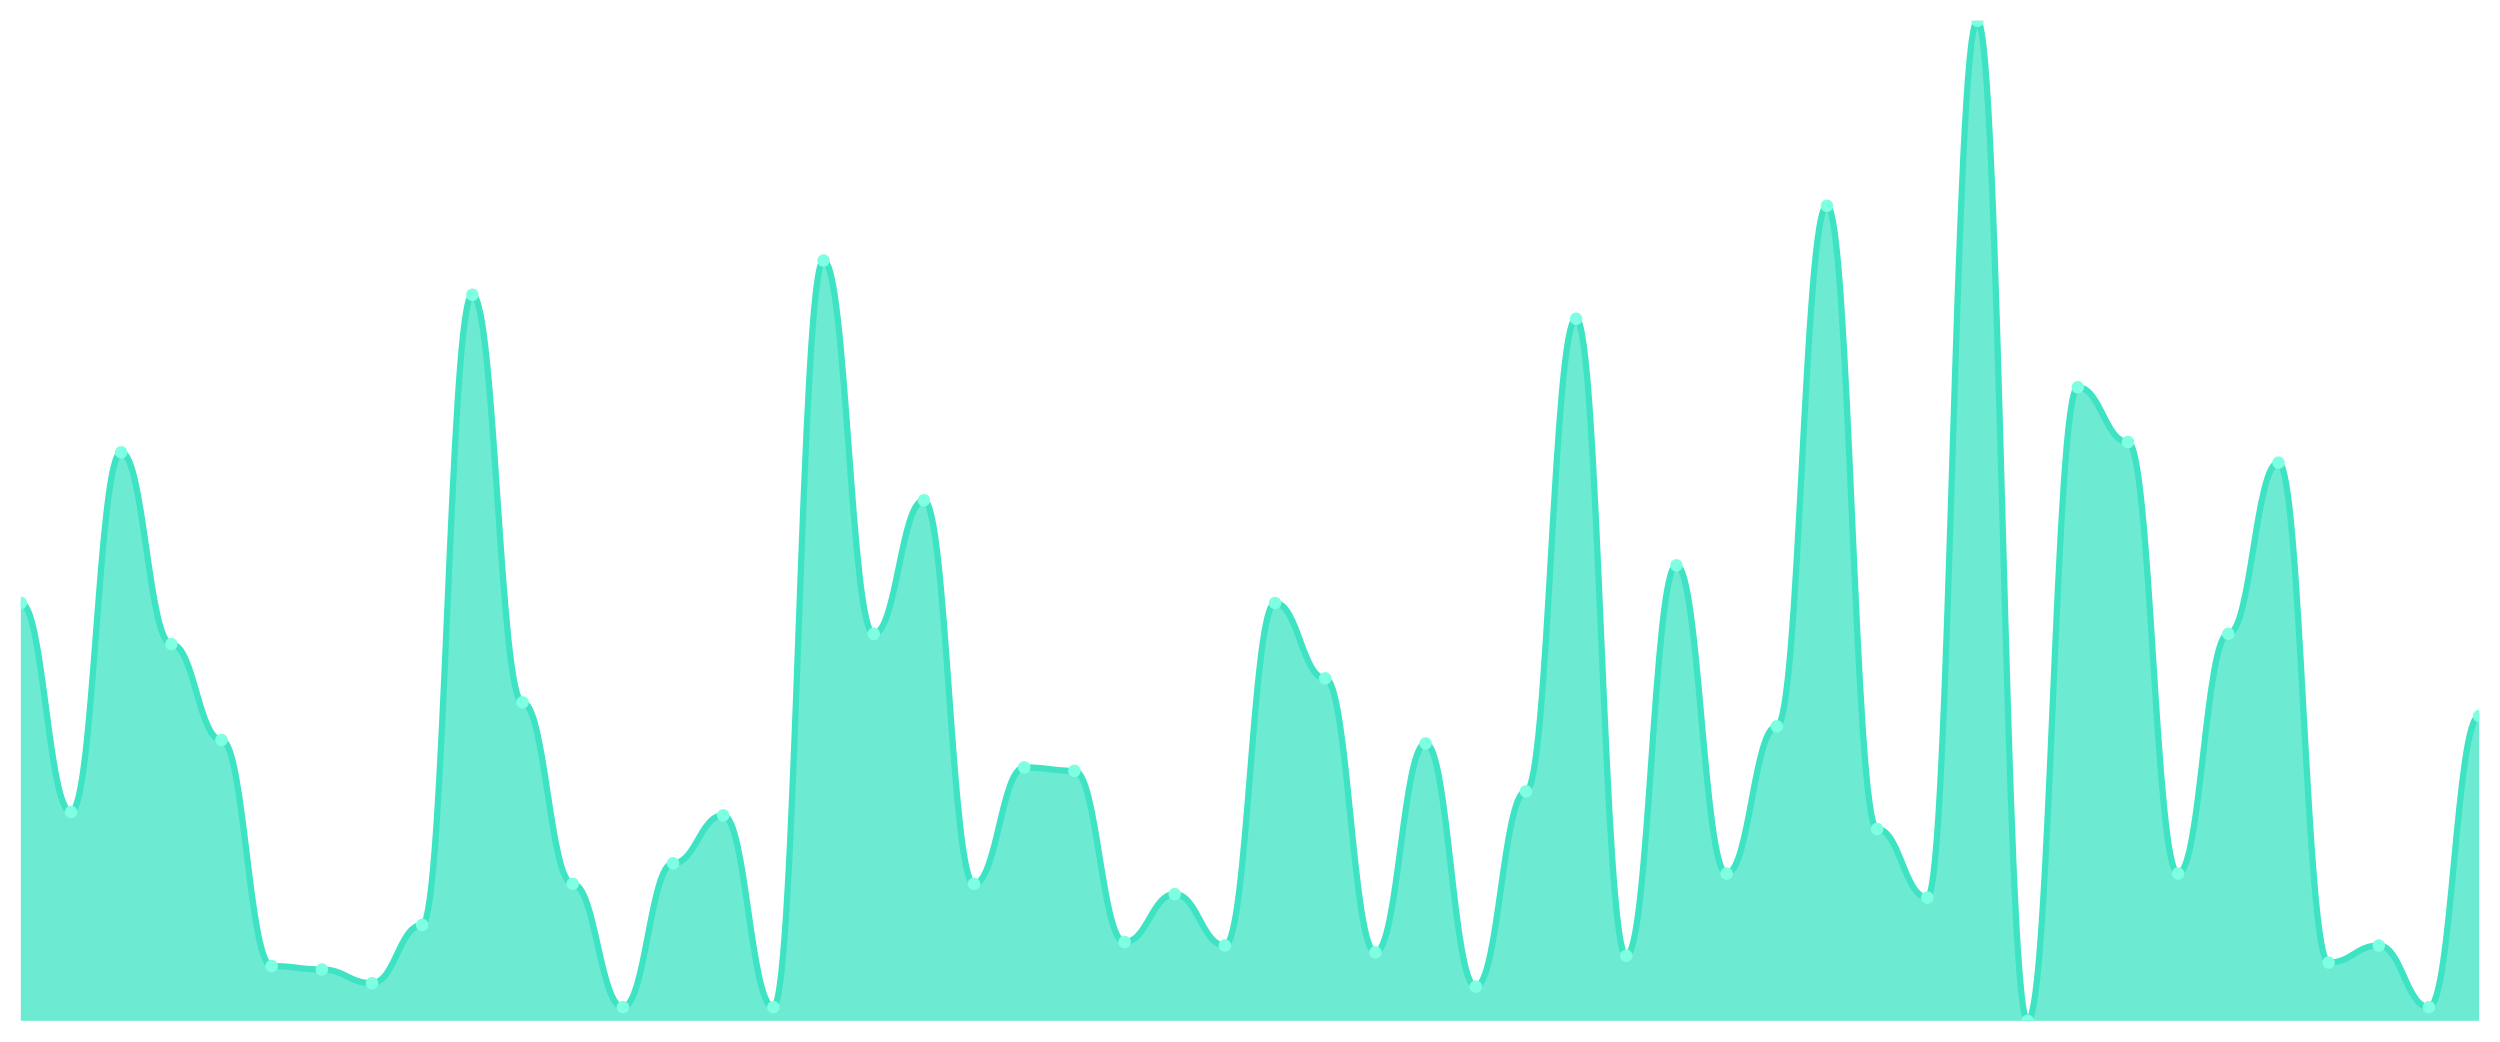
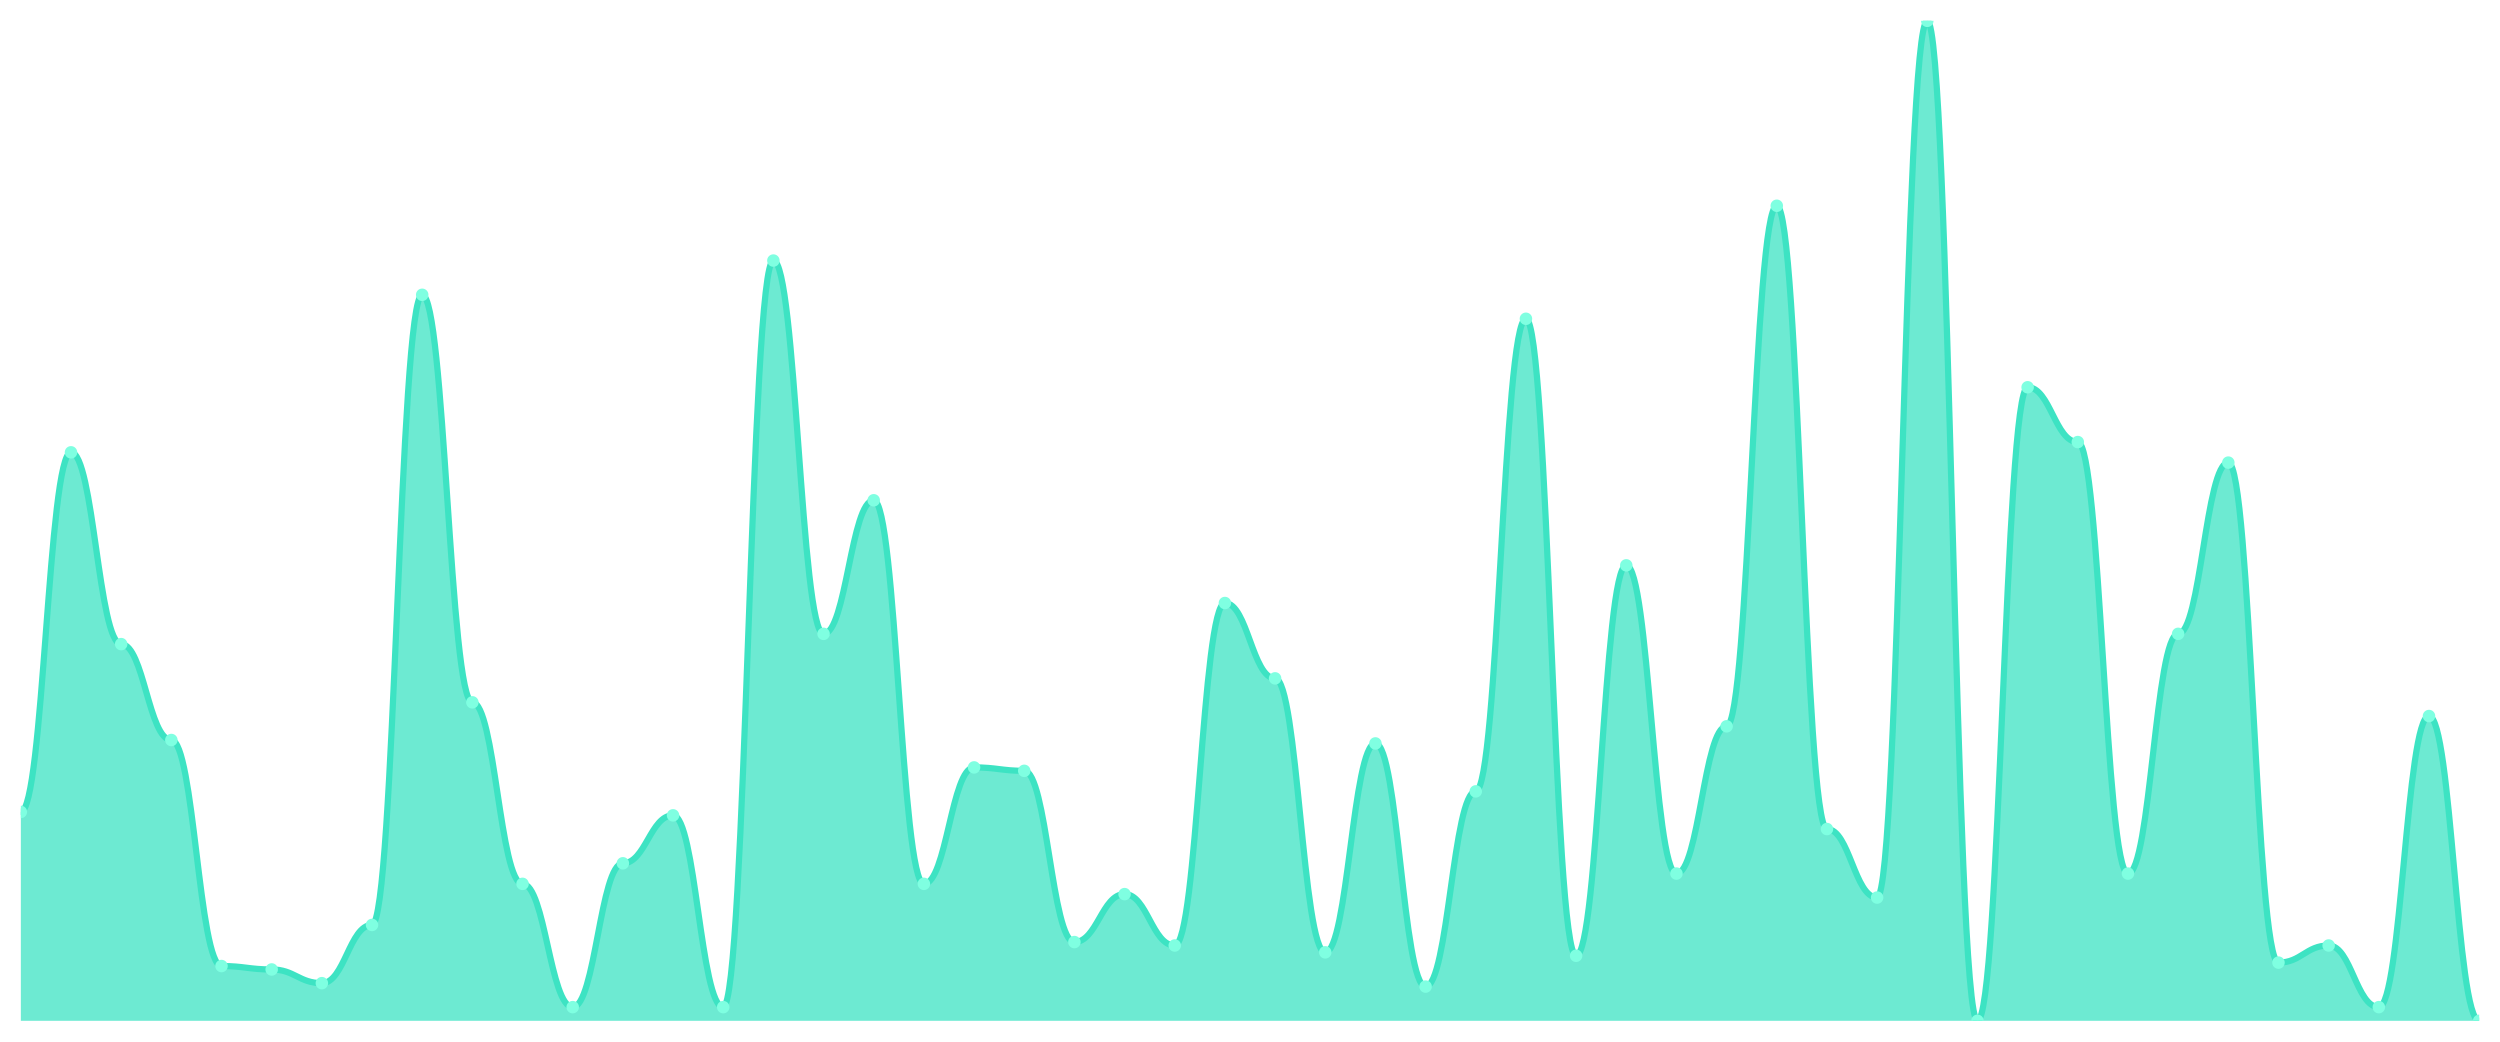
<svg xmlns="http://www.w3.org/2000/svg" viewBox="0 0 1200 500" width="1200" height="500">
  <defs>
    <clipPath id="c">
      <rect x="10" y="10" width="1180" height="480" />
    </clipPath>
  </defs>
  <rect width="1200" height="500" fill="none" />
  <g clip-path="url(#c)">
-     <path d="M 10,490 L 10,289.452 C 20.837,289.452 23.245,389.726 34.082,389.726 C 44.918,389.726 47.327,217.123 58.163,217.123 C 69,217.123 71.408,309.178 82.245,309.178 C 93.082,309.178 95.49,355.205 106.327,355.205 C 117.163,355.205 119.571,463.699 130.408,463.699 C 141.245,463.699 143.653,465.342 154.49,465.342 C 165.327,465.342 167.735,471.918 178.571,471.918 C 189.408,471.918 191.816,443.973 202.653,443.973 C 213.49,443.973 215.898,141.507 226.735,141.507 C 237.571,141.507 239.98,337.123 250.816,337.123 C 261.653,337.123 264.061,424.247 274.898,424.247 C 285.735,424.247 288.143,483.425 298.98,483.425 C 309.816,483.425 312.224,414.384 323.061,414.384 C 333.898,414.384 336.306,391.37 347.143,391.37 C 357.98,391.37 360.388,483.425 371.224,483.425 C 382.061,483.425 384.469,125.068 395.306,125.068 C 406.143,125.068 408.551,304.247 419.388,304.247 C 430.224,304.247 432.633,240.137 443.469,240.137 C 454.306,240.137 456.714,424.247 467.551,424.247 C 478.388,424.247 480.796,368.356 491.633,368.356 C 502.469,368.356 504.878,370 515.714,370 C 526.551,370 528.959,452.192 539.796,452.192 C 550.633,452.192 553.041,429.178 563.878,429.178 C 574.714,429.178 577.122,453.836 587.959,453.836 C 598.796,453.836 601.204,289.452 612.041,289.452 C 622.878,289.452 625.286,325.616 636.122,325.616 C 646.959,325.616 649.367,457.123 660.204,457.123 C 671.041,457.123 673.449,356.849 684.286,356.849 C 695.122,356.849 697.531,473.562 708.367,473.562 C 719.204,473.562 721.612,379.863 732.449,379.863 C 743.286,379.863 745.694,153.014 756.531,153.014 C 767.367,153.014 769.776,458.767 780.612,458.767 C 791.449,458.767 793.857,271.37 804.694,271.37 C 815.531,271.37 817.939,419.315 828.776,419.315 C 839.612,419.315 842.02,348.63 852.857,348.63 C 863.694,348.63 866.102,98.767 876.939,98.767 C 887.776,98.767 890.184,397.945 901.02,397.945 C 911.857,397.945 914.265,430.822 925.102,430.822 C 935.939,430.822 938.347,10 949.184,10 C 960.02,10 962.429,490 973.265,490 C 984.102,490 986.51,185.89 997.347,185.89 C 1008.184,185.89 1010.592,212.192 1021.429,212.192 C 1032.265,212.192 1034.673,419.315 1045.51,419.315 C 1056.347,419.315 1058.755,304.247 1069.592,304.247 C 1080.429,304.247 1082.837,222.055 1093.673,222.055 C 1104.51,222.055 1106.918,462.055 1117.755,462.055 C 1128.592,462.055 1131,453.836 1141.837,453.836 C 1152.673,453.836 1155.082,483.425 1165.918,483.425 C 1176.755,483.425 1179.163,343.699 1190,343.699 L 1190,490 Z" fill="rgba(61,227,195,0.75)" />
-     <path d="M 10,289.452 C 20.837,289.452 23.245,389.726 34.082,389.726 C 44.918,389.726 47.327,217.123 58.163,217.123 C 69,217.123 71.408,309.178 82.245,309.178 C 93.082,309.178 95.49,355.205 106.327,355.205 C 117.163,355.205 119.571,463.699 130.408,463.699 C 141.245,463.699 143.653,465.342 154.49,465.342 C 165.327,465.342 167.735,471.918 178.571,471.918 C 189.408,471.918 191.816,443.973 202.653,443.973 C 213.49,443.973 215.898,141.507 226.735,141.507 C 237.571,141.507 239.98,337.123 250.816,337.123 C 261.653,337.123 264.061,424.247 274.898,424.247 C 285.735,424.247 288.143,483.425 298.98,483.425 C 309.816,483.425 312.224,414.384 323.061,414.384 C 333.898,414.384 336.306,391.37 347.143,391.37 C 357.98,391.37 360.388,483.425 371.224,483.425 C 382.061,483.425 384.469,125.068 395.306,125.068 C 406.143,125.068 408.551,304.247 419.388,304.247 C 430.224,304.247 432.633,240.137 443.469,240.137 C 454.306,240.137 456.714,424.247 467.551,424.247 C 478.388,424.247 480.796,368.356 491.633,368.356 C 502.469,368.356 504.878,370 515.714,370 C 526.551,370 528.959,452.192 539.796,452.192 C 550.633,452.192 553.041,429.178 563.878,429.178 C 574.714,429.178 577.122,453.836 587.959,453.836 C 598.796,453.836 601.204,289.452 612.041,289.452 C 622.878,289.452 625.286,325.616 636.122,325.616 C 646.959,325.616 649.367,457.123 660.204,457.123 C 671.041,457.123 673.449,356.849 684.286,356.849 C 695.122,356.849 697.531,473.562 708.367,473.562 C 719.204,473.562 721.612,379.863 732.449,379.863 C 743.286,379.863 745.694,153.014 756.531,153.014 C 767.367,153.014 769.776,458.767 780.612,458.767 C 791.449,458.767 793.857,271.37 804.694,271.37 C 815.531,271.37 817.939,419.315 828.776,419.315 C 839.612,419.315 842.02,348.63 852.857,348.63 C 863.694,348.63 866.102,98.767 876.939,98.767 C 887.776,98.767 890.184,397.945 901.02,397.945 C 911.857,397.945 914.265,430.822 925.102,430.822 C 935.939,430.822 938.347,10 949.184,10 C 960.02,10 962.429,490 973.265,490 C 984.102,490 986.51,185.89 997.347,185.89 C 1008.184,185.89 1010.592,212.192 1021.429,212.192 C 1032.265,212.192 1034.673,419.315 1045.51,419.315 C 1056.347,419.315 1058.755,304.247 1069.592,304.247 C 1080.429,304.247 1082.837,222.055 1093.673,222.055 C 1104.51,222.055 1106.918,462.055 1117.755,462.055 C 1128.592,462.055 1131,453.836 1141.837,453.836 C 1152.673,453.836 1155.082,483.425 1165.918,483.425 C 1176.755,483.425 1179.163,343.699 1190,343.699" fill="none" stroke="#3de3c3" stroke-width="3" stroke-linecap="round" stroke-linejoin="round" />
-     <circle cx="10" cy="289.452" r="3" fill="#7fffe1" />
-     <circle cx="34.082" cy="389.726" r="3" fill="#7fffe1" />
-     <circle cx="58.163" cy="217.123" r="3" fill="#7fffe1" />
-     <circle cx="82.245" cy="309.178" r="3" fill="#7fffe1" />
-     <circle cx="106.327" cy="355.205" r="3" fill="#7fffe1" />
-     <circle cx="130.408" cy="463.699" r="3" fill="#7fffe1" />
-     <circle cx="154.49" cy="465.342" r="3" fill="#7fffe1" />
-     <circle cx="178.571" cy="471.918" r="3" fill="#7fffe1" />
-     <circle cx="202.653" cy="443.973" r="3" fill="#7fffe1" />
-     <circle cx="226.735" cy="141.507" r="3" fill="#7fffe1" />
-     <circle cx="250.816" cy="337.123" r="3" fill="#7fffe1" />
-     <circle cx="274.898" cy="424.247" r="3" fill="#7fffe1" />
-     <circle cx="298.98" cy="483.425" r="3" fill="#7fffe1" />
-     <circle cx="323.061" cy="414.384" r="3" fill="#7fffe1" />
-     <circle cx="347.143" cy="391.37" r="3" fill="#7fffe1" />
-     <circle cx="371.224" cy="483.425" r="3" fill="#7fffe1" />
-     <circle cx="395.306" cy="125.068" r="3" fill="#7fffe1" />
-     <circle cx="419.388" cy="304.247" r="3" fill="#7fffe1" />
-     <circle cx="443.469" cy="240.137" r="3" fill="#7fffe1" />
-     <circle cx="467.551" cy="424.247" r="3" fill="#7fffe1" />
-     <circle cx="491.633" cy="368.356" r="3" fill="#7fffe1" />
-     <circle cx="515.714" cy="370" r="3" fill="#7fffe1" />
-     <circle cx="539.796" cy="452.192" r="3" fill="#7fffe1" />
-     <circle cx="563.878" cy="429.178" r="3" fill="#7fffe1" />
-     <circle cx="587.959" cy="453.836" r="3" fill="#7fffe1" />
-     <circle cx="612.041" cy="289.452" r="3" fill="#7fffe1" />
-     <circle cx="636.122" cy="325.616" r="3" fill="#7fffe1" />
-     <circle cx="660.204" cy="457.123" r="3" fill="#7fffe1" />
-     <circle cx="684.286" cy="356.849" r="3" fill="#7fffe1" />
-     <circle cx="708.367" cy="473.562" r="3" fill="#7fffe1" />
-     <circle cx="732.449" cy="379.863" r="3" fill="#7fffe1" />
-     <circle cx="756.531" cy="153.014" r="3" fill="#7fffe1" />
-     <circle cx="780.612" cy="458.767" r="3" fill="#7fffe1" />
-     <circle cx="804.694" cy="271.37" r="3" fill="#7fffe1" />
-     <circle cx="828.776" cy="419.315" r="3" fill="#7fffe1" />
-     <circle cx="852.857" cy="348.63" r="3" fill="#7fffe1" />
-     <circle cx="876.939" cy="98.767" r="3" fill="#7fffe1" />
-     <circle cx="901.02" cy="397.945" r="3" fill="#7fffe1" />
-     <circle cx="925.102" cy="430.822" r="3" fill="#7fffe1" />
-     <circle cx="949.184" cy="10" r="3" fill="#7fffe1" />
-     <circle cx="973.265" cy="490" r="3" fill="#7fffe1" />
-     <circle cx="997.347" cy="185.89" r="3" fill="#7fffe1" />
-     <circle cx="1021.429" cy="212.192" r="3" fill="#7fffe1" />
-     <circle cx="1045.51" cy="419.315" r="3" fill="#7fffe1" />
-     <circle cx="1069.592" cy="304.247" r="3" fill="#7fffe1" />
-     <circle cx="1093.673" cy="222.055" r="3" fill="#7fffe1" />
-     <circle cx="1117.755" cy="462.055" r="3" fill="#7fffe1" />
-     <circle cx="1141.837" cy="453.836" r="3" fill="#7fffe1" />
-     <circle cx="1165.918" cy="483.425" r="3" fill="#7fffe1" />
-     <circle cx="1190" cy="343.699" r="3" fill="#7fffe1" />
+     <path d="M 10,490 L 10,389.726 C 20.837,389.726 23.245,217.123 34.082,217.123 C 44.918,217.123 47.327,309.178 58.163,309.178 C 69,309.178 71.408,355.205 82.245,355.205 C 93.082,355.205 95.49,463.699 106.327,463.699 C 117.163,463.699 119.571,465.342 130.408,465.342 C 141.245,465.342 143.653,471.918 154.49,471.918 C 165.327,471.918 167.735,443.973 178.571,443.973 C 189.408,443.973 191.816,141.507 202.653,141.507 C 213.49,141.507 215.898,337.123 226.735,337.123 C 237.571,337.123 239.98,424.247 250.816,424.247 C 261.653,424.247 264.061,483.425 274.898,483.425 C 285.735,483.425 288.143,414.384 298.98,414.384 C 309.816,414.384 312.224,391.37 323.061,391.37 C 333.898,391.37 336.306,483.425 347.143,483.425 C 357.98,483.425 360.388,125.068 371.224,125.068 C 382.061,125.068 384.469,304.247 395.306,304.247 C 406.143,304.247 408.551,240.137 419.388,240.137 C 430.224,240.137 432.633,424.247 443.469,424.247 C 454.306,424.247 456.714,368.356 467.551,368.356 C 478.388,368.356 480.796,370 491.633,370 C 502.469,370 504.878,452.192 515.714,452.192 C 526.551,452.192 528.959,429.178 539.796,429.178 C 550.633,429.178 553.041,453.836 563.878,453.836 C 574.714,453.836 577.122,289.452 587.959,289.452 C 598.796,289.452 601.204,325.616 612.041,325.616 C 622.878,325.616 625.286,457.123 636.122,457.123 C 646.959,457.123 649.367,356.849 660.204,356.849 C 671.041,356.849 673.449,473.562 684.286,473.562 C 695.122,473.562 697.531,379.863 708.367,379.863 C 719.204,379.863 721.612,153.014 732.449,153.014 C 743.286,153.014 745.694,458.767 756.531,458.767 C 767.367,458.767 769.776,271.37 780.612,271.37 C 791.449,271.37 793.857,419.315 804.694,419.315 C 815.531,419.315 817.939,348.63 828.776,348.63 C 839.612,348.63 842.02,98.767 852.857,98.767 C 863.694,98.767 866.102,397.945 876.939,397.945 C 887.776,397.945 890.184,430.822 901.02,430.822 C 911.857,430.822 914.265,10 925.102,10 C 935.939,10 938.347,490 949.184,490 C 960.02,490 962.429,185.89 973.265,185.89 C 984.102,185.89 986.51,212.192 997.347,212.192 C 1008.184,212.192 1010.592,419.315 1021.429,419.315 C 1032.265,419.315 1034.673,304.247 1045.51,304.247 C 1056.347,304.247 1058.755,222.055 1069.592,222.055 C 1080.429,222.055 1082.837,462.055 1093.673,462.055 C 1104.51,462.055 1106.918,453.836 1117.755,453.836 C 1128.592,453.836 1131,483.425 1141.837,483.425 C 1152.673,483.425 1155.082,343.699 1165.918,343.699 C 1176.755,343.699 1179.163,490 1190,490 L 1190,490 Z" fill="rgba(61,227,195,0.75)" />
+     <path d="M 10,389.726 C 20.837,389.726 23.245,217.123 34.082,217.123 C 44.918,217.123 47.327,309.178 58.163,309.178 C 69,309.178 71.408,355.205 82.245,355.205 C 93.082,355.205 95.49,463.699 106.327,463.699 C 117.163,463.699 119.571,465.342 130.408,465.342 C 141.245,465.342 143.653,471.918 154.49,471.918 C 165.327,471.918 167.735,443.973 178.571,443.973 C 189.408,443.973 191.816,141.507 202.653,141.507 C 213.49,141.507 215.898,337.123 226.735,337.123 C 237.571,337.123 239.98,424.247 250.816,424.247 C 261.653,424.247 264.061,483.425 274.898,483.425 C 285.735,483.425 288.143,414.384 298.98,414.384 C 309.816,414.384 312.224,391.37 323.061,391.37 C 333.898,391.37 336.306,483.425 347.143,483.425 C 357.98,483.425 360.388,125.068 371.224,125.068 C 382.061,125.068 384.469,304.247 395.306,304.247 C 406.143,304.247 408.551,240.137 419.388,240.137 C 430.224,240.137 432.633,424.247 443.469,424.247 C 454.306,424.247 456.714,368.356 467.551,368.356 C 478.388,368.356 480.796,370 491.633,370 C 502.469,370 504.878,452.192 515.714,452.192 C 526.551,452.192 528.959,429.178 539.796,429.178 C 550.633,429.178 553.041,453.836 563.878,453.836 C 574.714,453.836 577.122,289.452 587.959,289.452 C 598.796,289.452 601.204,325.616 612.041,325.616 C 622.878,325.616 625.286,457.123 636.122,457.123 C 646.959,457.123 649.367,356.849 660.204,356.849 C 671.041,356.849 673.449,473.562 684.286,473.562 C 695.122,473.562 697.531,379.863 708.367,379.863 C 719.204,379.863 721.612,153.014 732.449,153.014 C 743.286,153.014 745.694,458.767 756.531,458.767 C 767.367,458.767 769.776,271.37 780.612,271.37 C 791.449,271.37 793.857,419.315 804.694,419.315 C 815.531,419.315 817.939,348.63 828.776,348.63 C 839.612,348.63 842.02,98.767 852.857,98.767 C 863.694,98.767 866.102,397.945 876.939,397.945 C 887.776,397.945 890.184,430.822 901.02,430.822 C 911.857,430.822 914.265,10 925.102,10 C 935.939,10 938.347,490 949.184,490 C 960.02,490 962.429,185.89 973.265,185.89 C 984.102,185.89 986.51,212.192 997.347,212.192 C 1008.184,212.192 1010.592,419.315 1021.429,419.315 C 1032.265,419.315 1034.673,304.247 1045.51,304.247 C 1056.347,304.247 1058.755,222.055 1069.592,222.055 C 1080.429,222.055 1082.837,462.055 1093.673,462.055 C 1104.51,462.055 1106.918,453.836 1117.755,453.836 C 1128.592,453.836 1131,483.425 1141.837,483.425 C 1152.673,483.425 1155.082,343.699 1165.918,343.699 C 1176.755,343.699 1179.163,490 1190,490" fill="none" stroke="#3de3c3" stroke-width="3" stroke-linecap="round" stroke-linejoin="round" />
+     <circle cx="10" cy="389.726" r="3" fill="#7fffe1" />
+     <circle cx="34.082" cy="217.123" r="3" fill="#7fffe1" />
+     <circle cx="58.163" cy="309.178" r="3" fill="#7fffe1" />
+     <circle cx="82.245" cy="355.205" r="3" fill="#7fffe1" />
+     <circle cx="106.327" cy="463.699" r="3" fill="#7fffe1" />
+     <circle cx="130.408" cy="465.342" r="3" fill="#7fffe1" />
+     <circle cx="154.49" cy="471.918" r="3" fill="#7fffe1" />
+     <circle cx="178.571" cy="443.973" r="3" fill="#7fffe1" />
+     <circle cx="202.653" cy="141.507" r="3" fill="#7fffe1" />
+     <circle cx="226.735" cy="337.123" r="3" fill="#7fffe1" />
+     <circle cx="250.816" cy="424.247" r="3" fill="#7fffe1" />
+     <circle cx="274.898" cy="483.425" r="3" fill="#7fffe1" />
+     <circle cx="298.98" cy="414.384" r="3" fill="#7fffe1" />
+     <circle cx="323.061" cy="391.37" r="3" fill="#7fffe1" />
+     <circle cx="347.143" cy="483.425" r="3" fill="#7fffe1" />
+     <circle cx="371.224" cy="125.068" r="3" fill="#7fffe1" />
+     <circle cx="395.306" cy="304.247" r="3" fill="#7fffe1" />
+     <circle cx="419.388" cy="240.137" r="3" fill="#7fffe1" />
+     <circle cx="443.469" cy="424.247" r="3" fill="#7fffe1" />
+     <circle cx="467.551" cy="368.356" r="3" fill="#7fffe1" />
+     <circle cx="491.633" cy="370" r="3" fill="#7fffe1" />
+     <circle cx="515.714" cy="452.192" r="3" fill="#7fffe1" />
+     <circle cx="539.796" cy="429.178" r="3" fill="#7fffe1" />
+     <circle cx="563.878" cy="453.836" r="3" fill="#7fffe1" />
+     <circle cx="587.959" cy="289.452" r="3" fill="#7fffe1" />
+     <circle cx="612.041" cy="325.616" r="3" fill="#7fffe1" />
+     <circle cx="636.122" cy="457.123" r="3" fill="#7fffe1" />
+     <circle cx="660.204" cy="356.849" r="3" fill="#7fffe1" />
+     <circle cx="684.286" cy="473.562" r="3" fill="#7fffe1" />
+     <circle cx="708.367" cy="379.863" r="3" fill="#7fffe1" />
+     <circle cx="732.449" cy="153.014" r="3" fill="#7fffe1" />
+     <circle cx="756.531" cy="458.767" r="3" fill="#7fffe1" />
+     <circle cx="780.612" cy="271.37" r="3" fill="#7fffe1" />
+     <circle cx="804.694" cy="419.315" r="3" fill="#7fffe1" />
+     <circle cx="828.776" cy="348.63" r="3" fill="#7fffe1" />
+     <circle cx="852.857" cy="98.767" r="3" fill="#7fffe1" />
+     <circle cx="876.939" cy="397.945" r="3" fill="#7fffe1" />
+     <circle cx="901.02" cy="430.822" r="3" fill="#7fffe1" />
+     <circle cx="925.102" cy="10" r="3" fill="#7fffe1" />
+     <circle cx="949.184" cy="490" r="3" fill="#7fffe1" />
+     <circle cx="973.265" cy="185.89" r="3" fill="#7fffe1" />
+     <circle cx="997.347" cy="212.192" r="3" fill="#7fffe1" />
+     <circle cx="1021.429" cy="419.315" r="3" fill="#7fffe1" />
+     <circle cx="1045.51" cy="304.247" r="3" fill="#7fffe1" />
+     <circle cx="1069.592" cy="222.055" r="3" fill="#7fffe1" />
+     <circle cx="1093.673" cy="462.055" r="3" fill="#7fffe1" />
+     <circle cx="1117.755" cy="453.836" r="3" fill="#7fffe1" />
+     <circle cx="1141.837" cy="483.425" r="3" fill="#7fffe1" />
+     <circle cx="1165.918" cy="343.699" r="3" fill="#7fffe1" />
+     <circle cx="1190" cy="490" r="3" fill="#7fffe1" />
  </g>
</svg>
